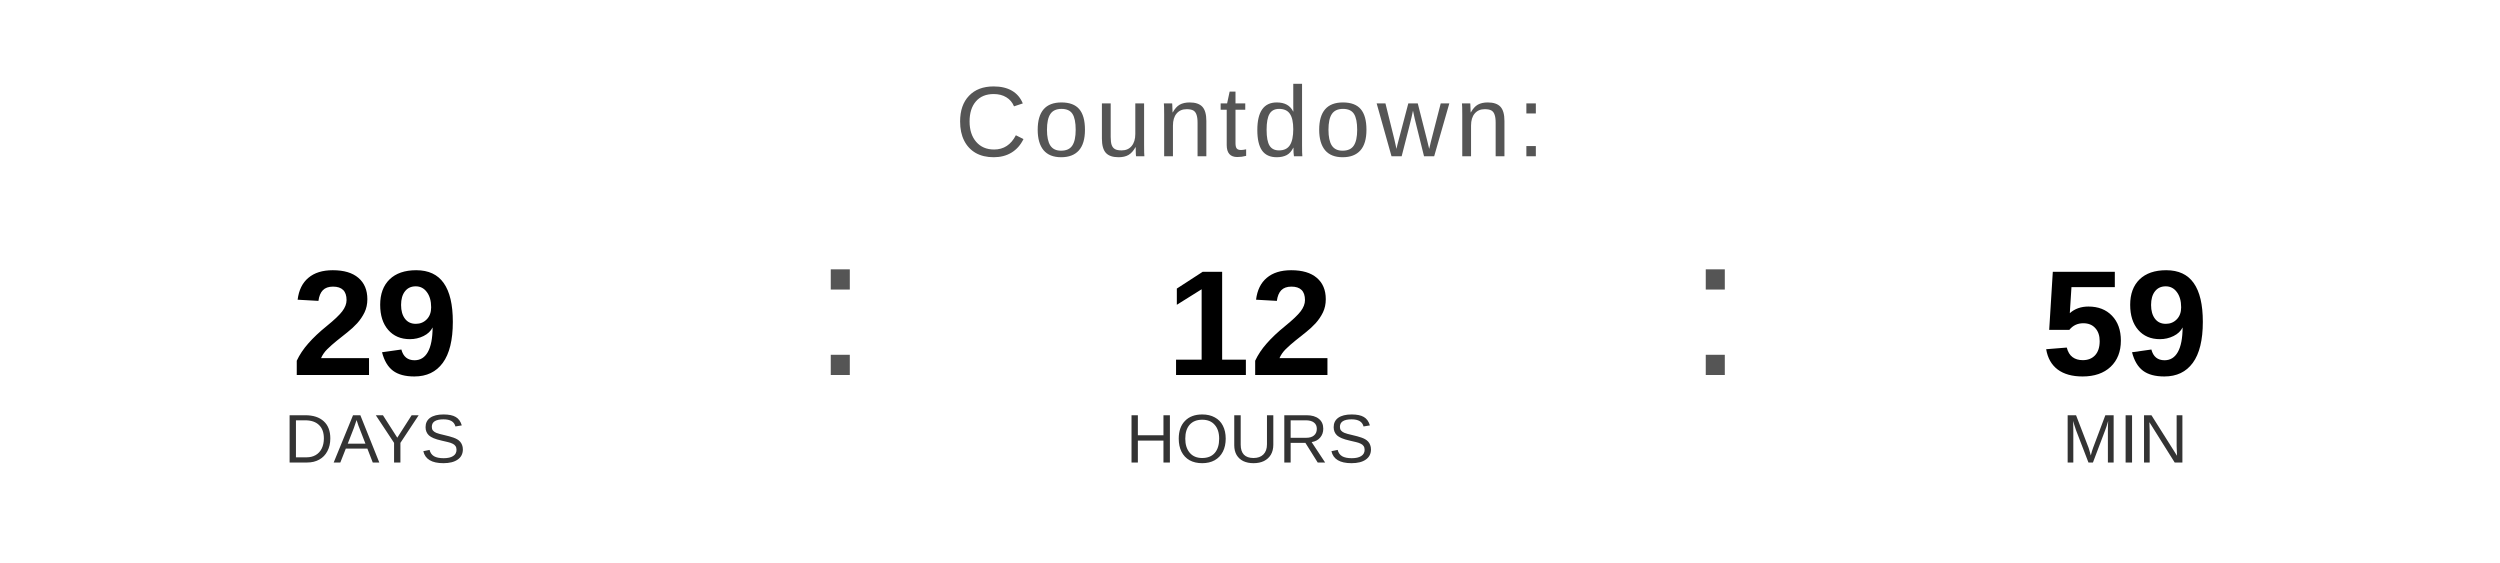
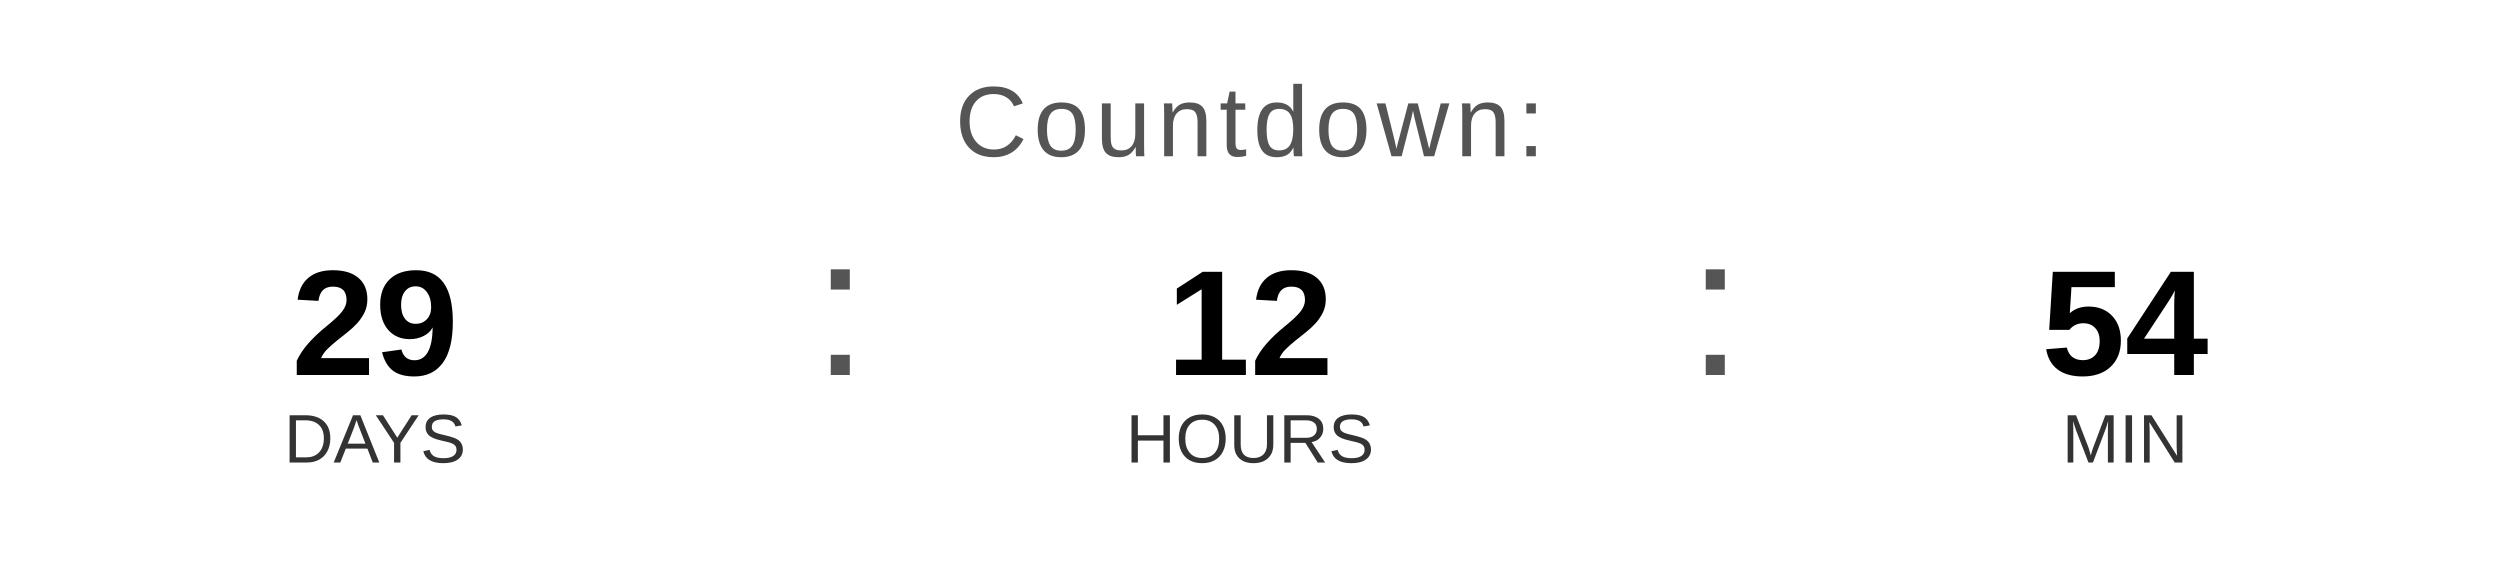
<svg xmlns="http://www.w3.org/2000/svg" width="400" height="90" viewBox="0 0 400 90">
  <text x="200" y="25" font-family="Arial, Helvetica, sans-serif" font-size="16" fill="#555555" text-anchor="middle" letter-spacing="1">
    Countdown:
  </text>
  <text x="60" y="60" font-family="Arial, Helvetica, sans-serif" font-size="24" font-weight="bold" fill="#000000" text-anchor="middle">29</text>
  <text x="60" y="74" font-family="Arial, Helvetica, sans-serif" font-size="11" fill="#333333" text-anchor="middle">DAYS</text>
  <text x="130" y="60" font-family="Arial, sans-serif" font-size="32" fill="#555555">:</text>
  <text x="200" y="60" font-family="Arial, Helvetica, sans-serif" font-size="24" font-weight="bold" fill="#000000" text-anchor="middle">12</text>
  <text x="200" y="74" font-family="Arial, Helvetica, sans-serif" font-size="11" fill="#333333" text-anchor="middle">HOURS</text>
  <text x="270" y="60" font-family="Arial, sans-serif" font-size="32" fill="#555555">:</text>
-   <text x="340" y="60" font-family="Arial, Helvetica, sans-serif" font-size="24" font-weight="bold" fill="#000000" text-anchor="middle">59</text>
+   <text x="340" y="60" font-family="Arial, Helvetica, sans-serif" font-size="24" font-weight="bold" fill="#000000" text-anchor="middle">54</text>
  <text x="340" y="74" font-family="Arial, Helvetica, sans-serif" font-size="11" fill="#333333" text-anchor="middle">MIN</text>
</svg>
